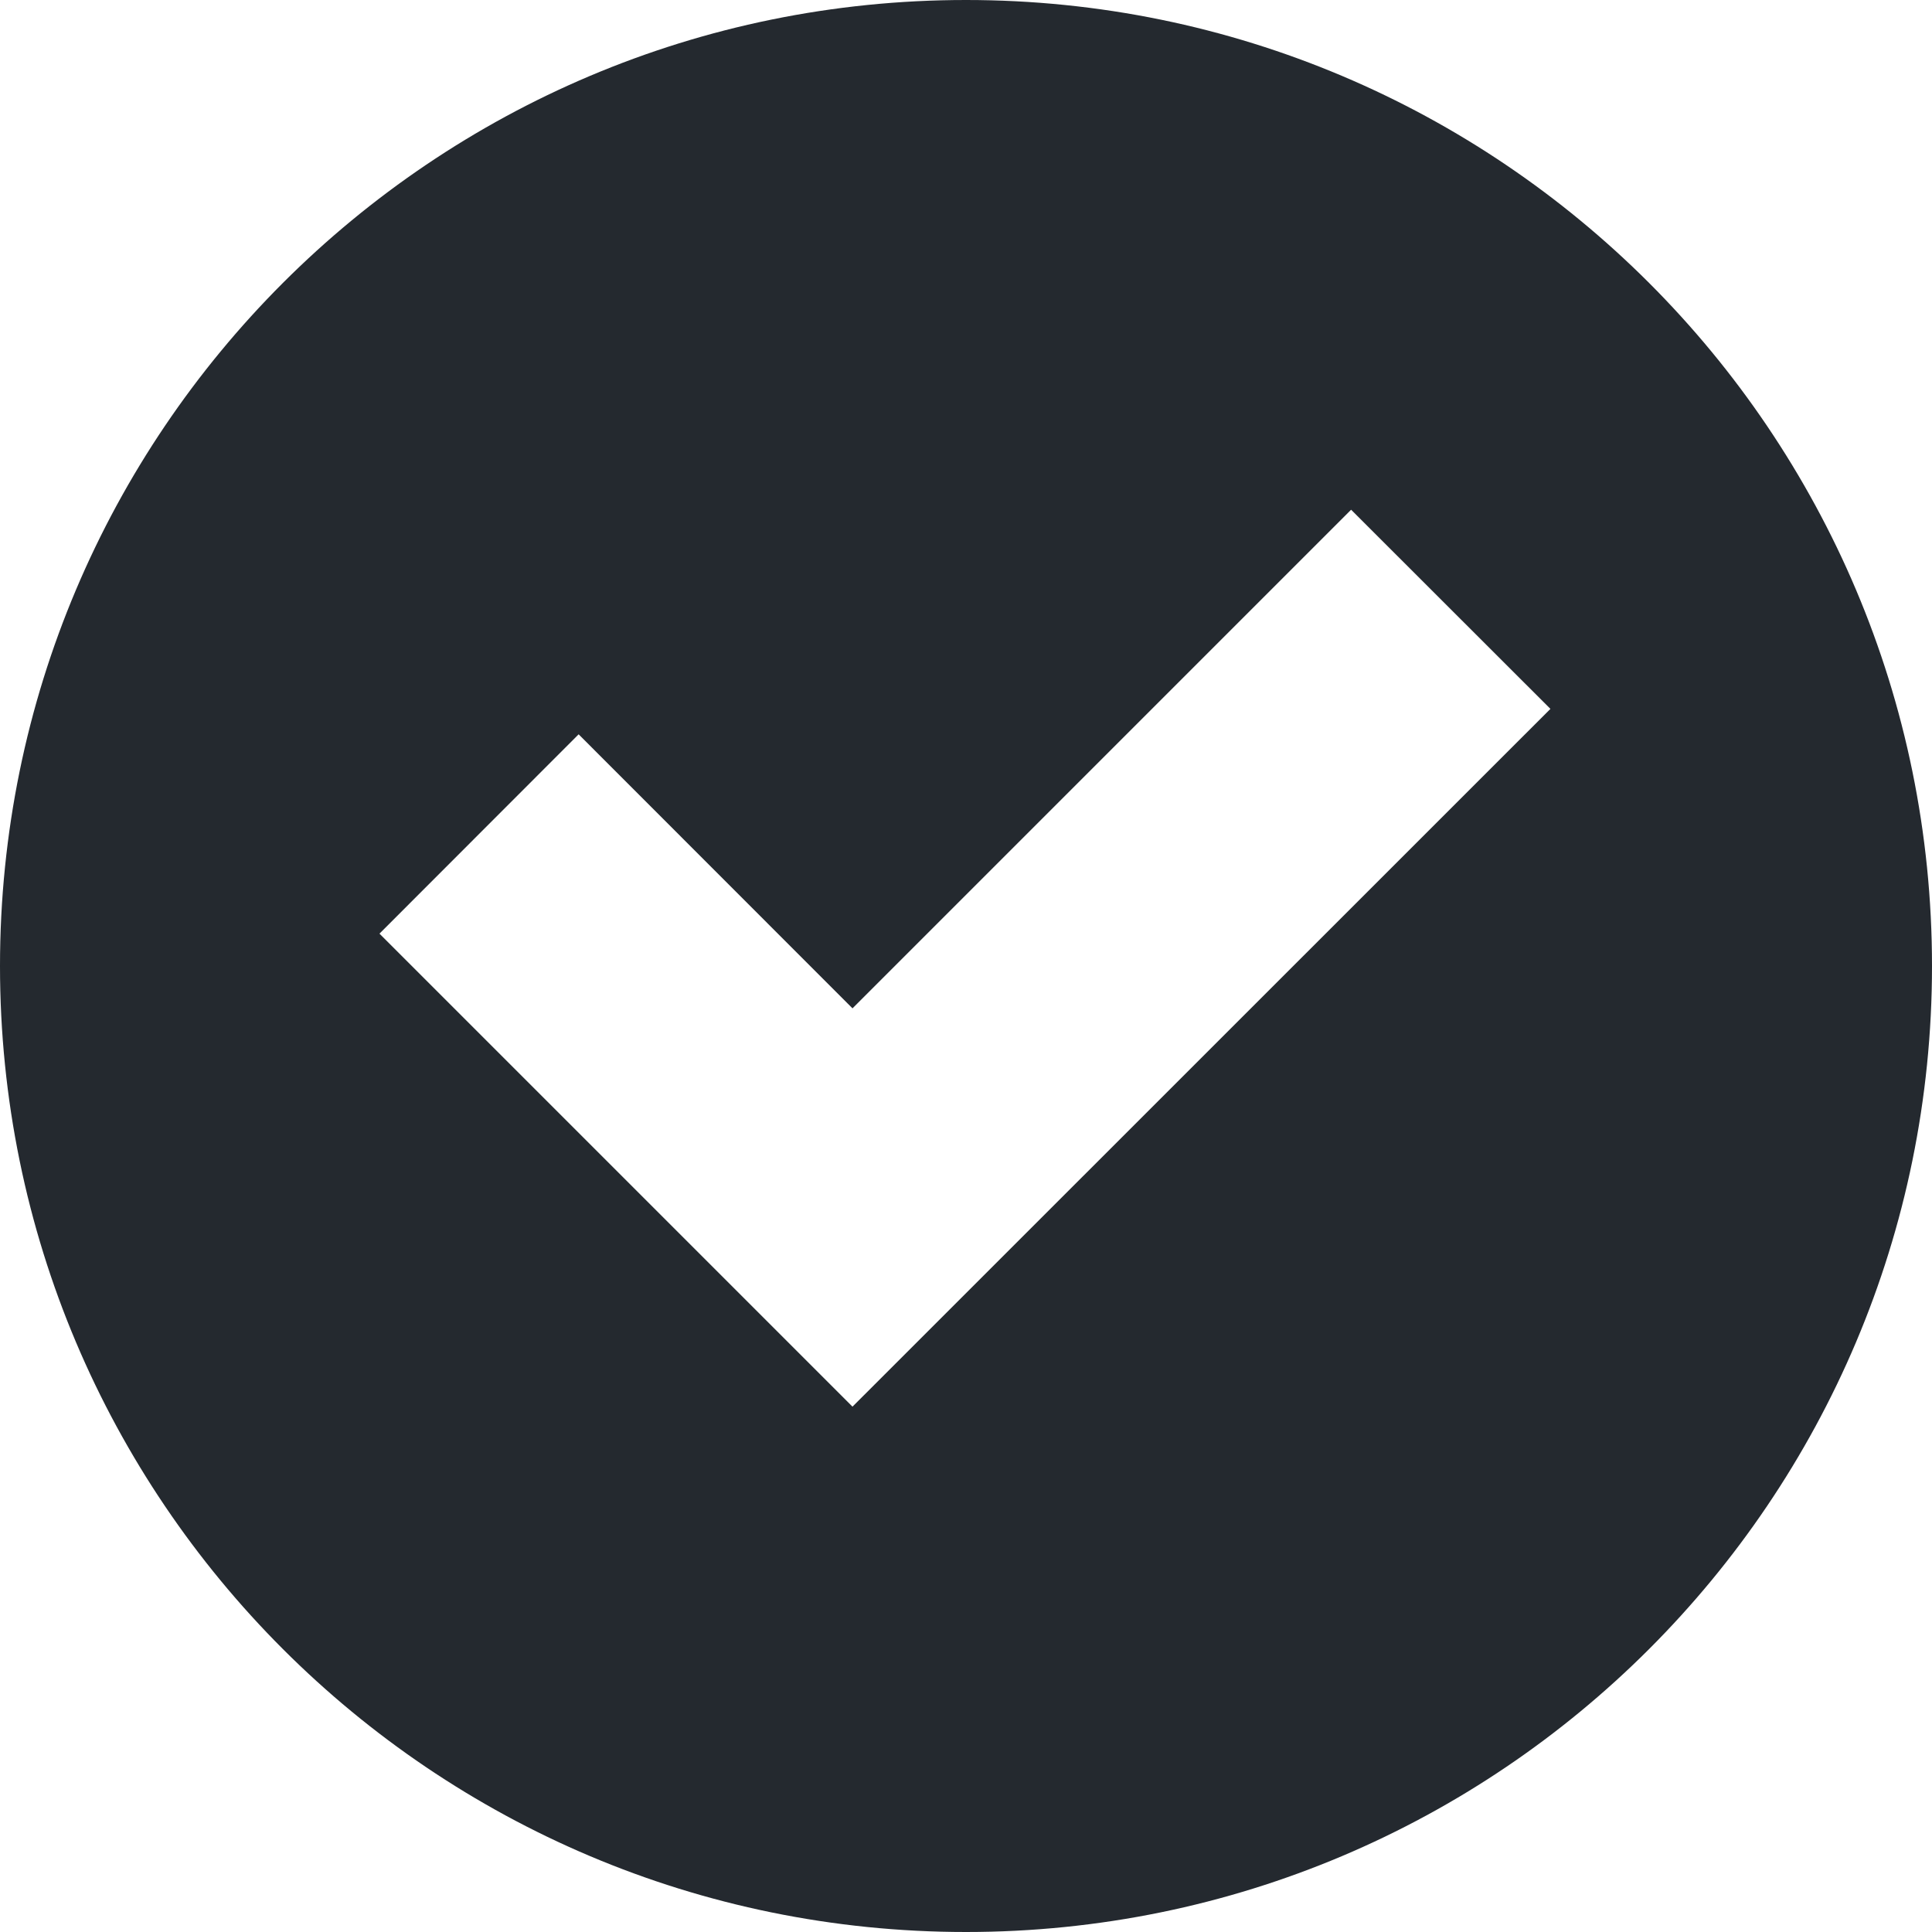
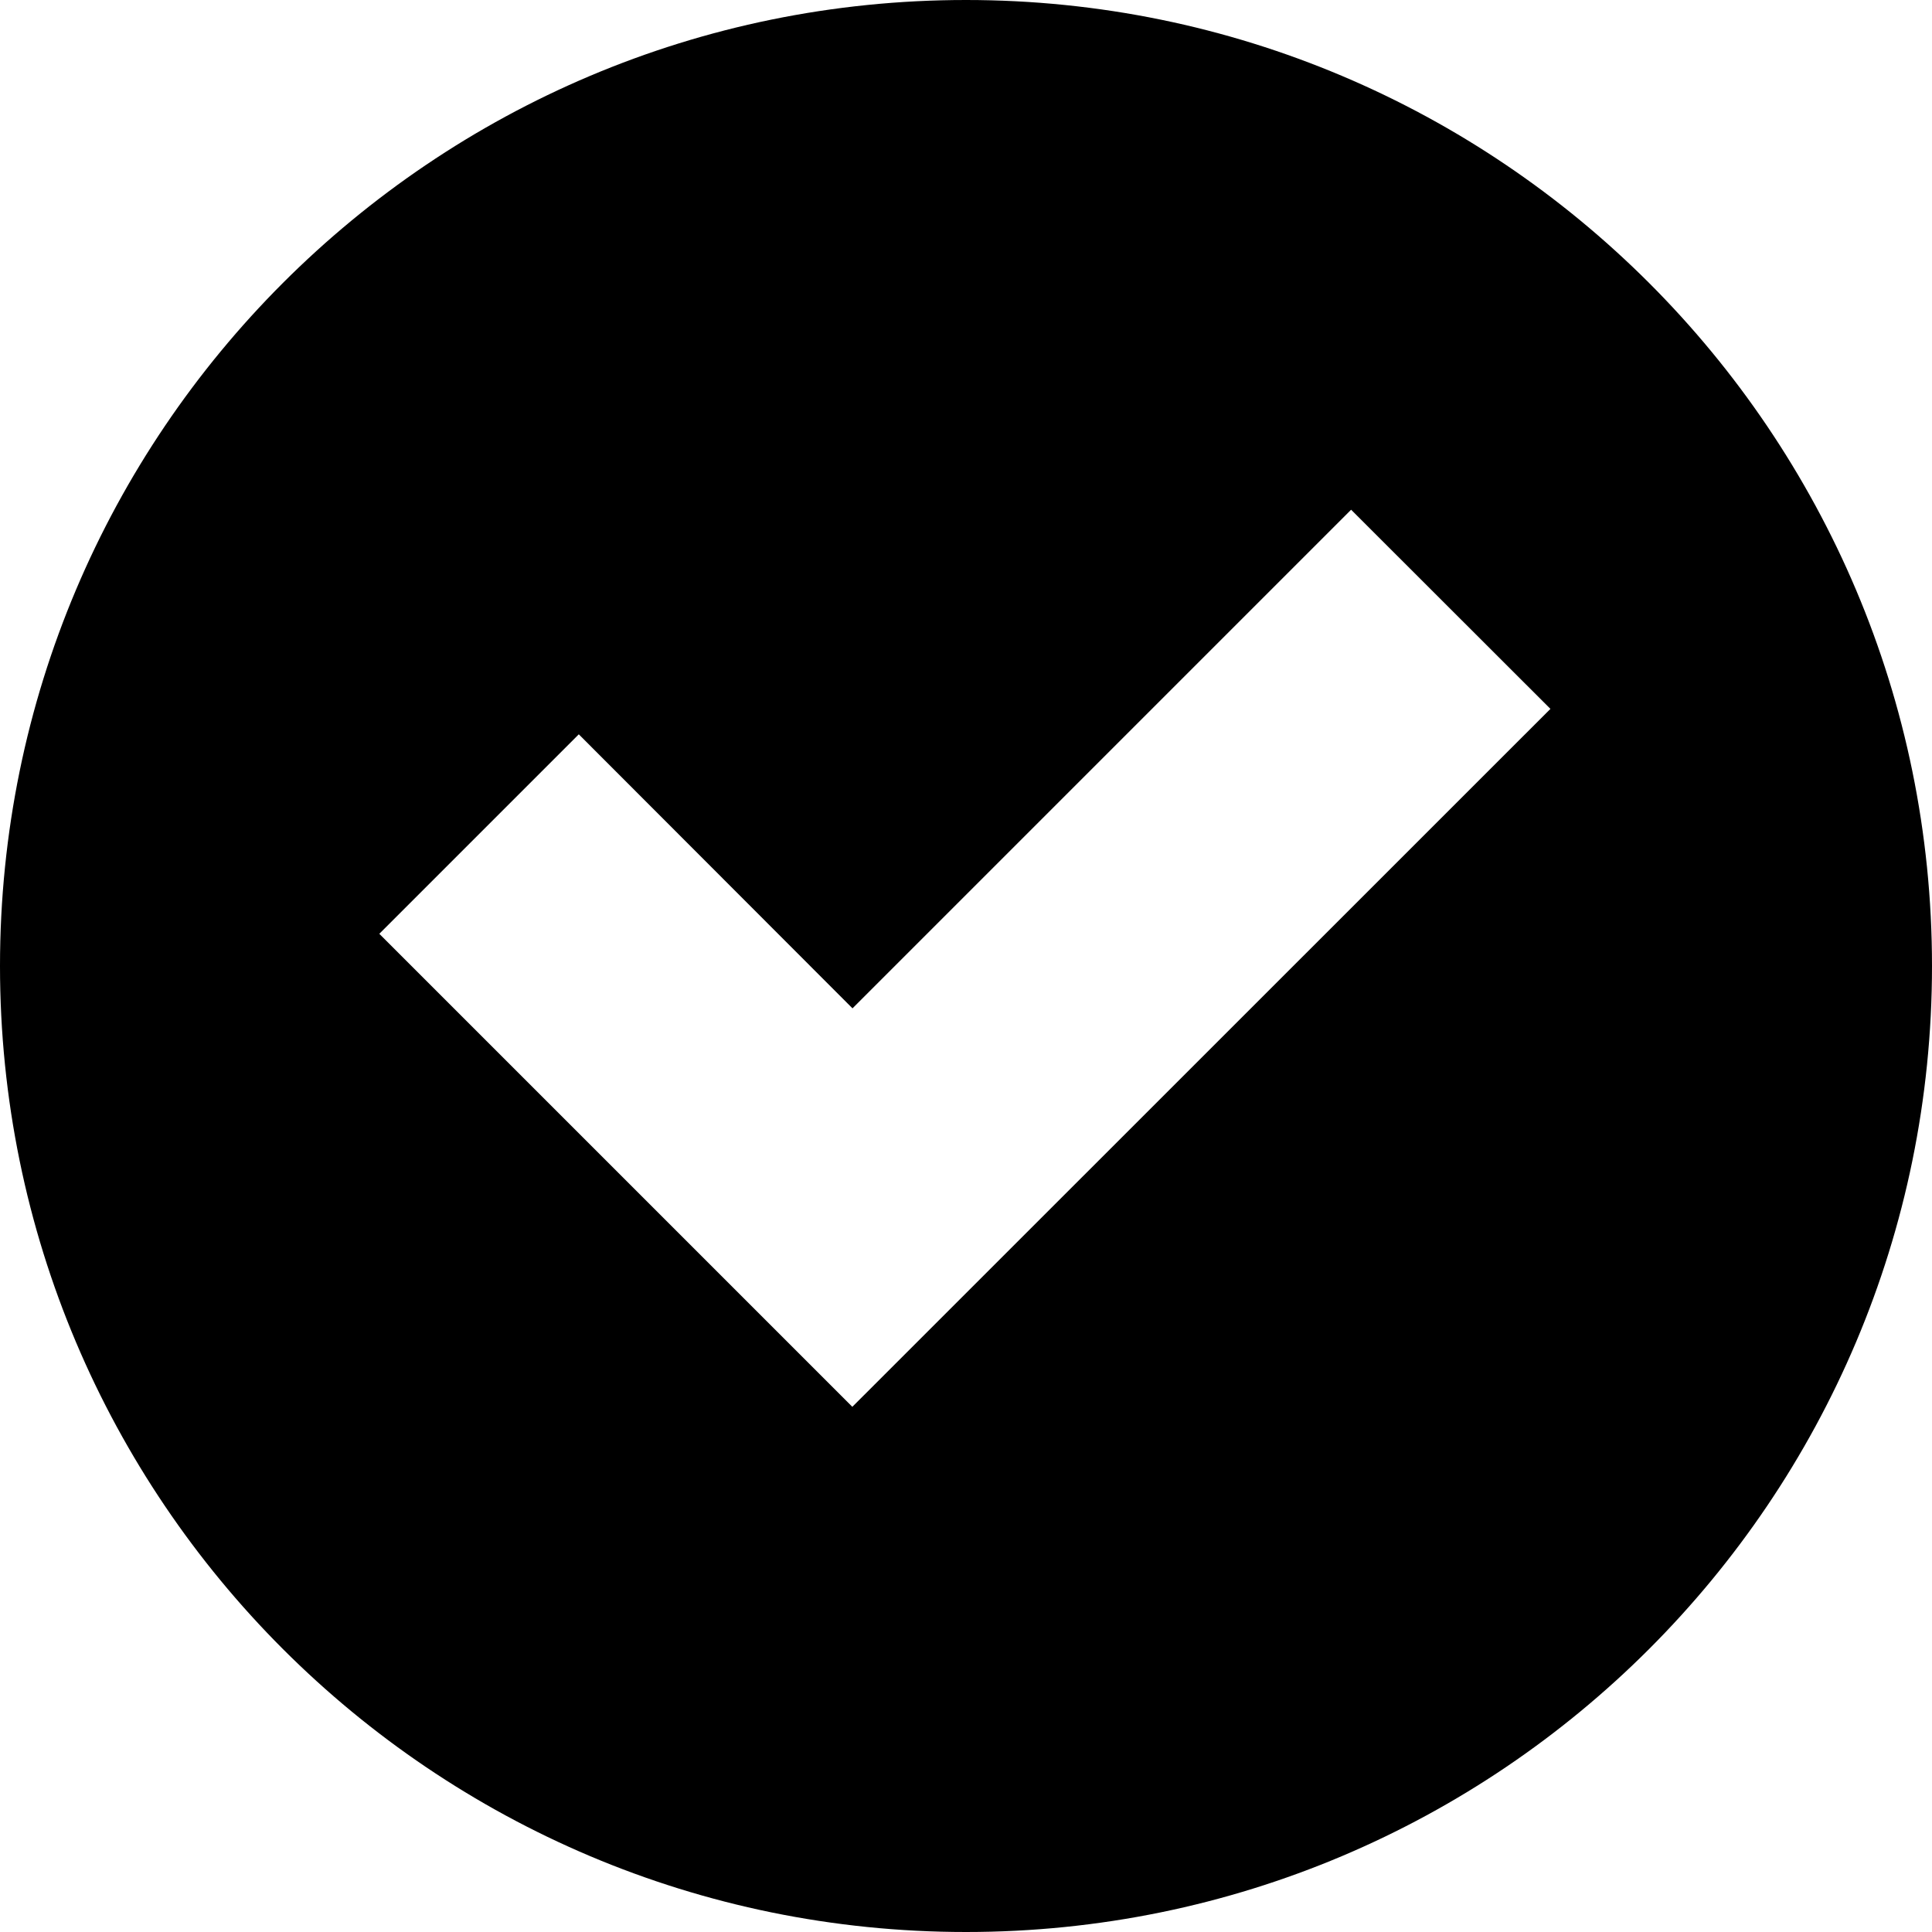
- <svg xmlns="http://www.w3.org/2000/svg" width="12" height="12" viewBox="0 0 12 12" fill="none">
-   <path fill-rule="evenodd" clip-rule="evenodd" d="M6 0C2.686 0 0 2.686 0 6C0 9.314 2.686 12 6 12C9.314 12 12 9.314 12 6C12 2.686 9.314 0 6 0ZM5.295 8.737L9.63 4.403L8.392 3.166L5.295 6.263L3.594 4.561L2.357 5.799L5.295 8.737Z" fill="#24292F" />
+ <svg xmlns="http://www.w3.org/2000/svg" width="12" height="12" viewBox="0 0 12 12">
+   <path fill-rule="evenodd" d="M6 0a6 6 0 100 12A6 6 0 006 0zm-.705 8.737L9.63 4.403 8.392 3.166 5.295 6.263l-1.7-1.702L2.356 5.8l2.938 2.938z" />
</svg>
